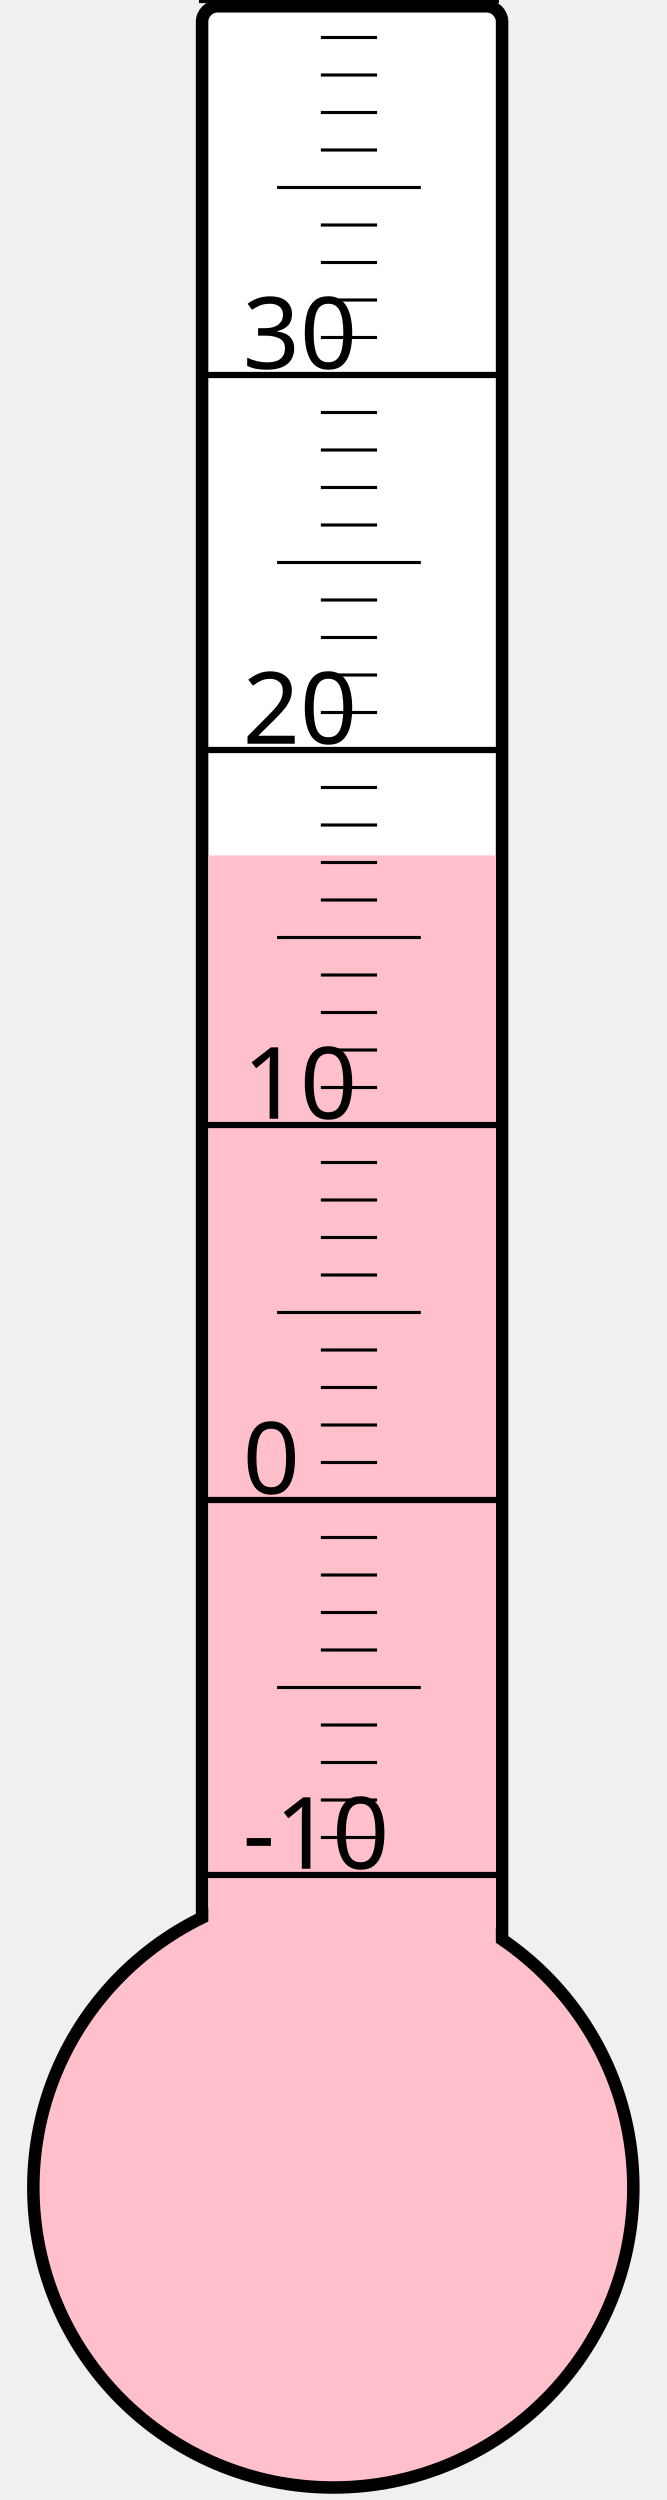
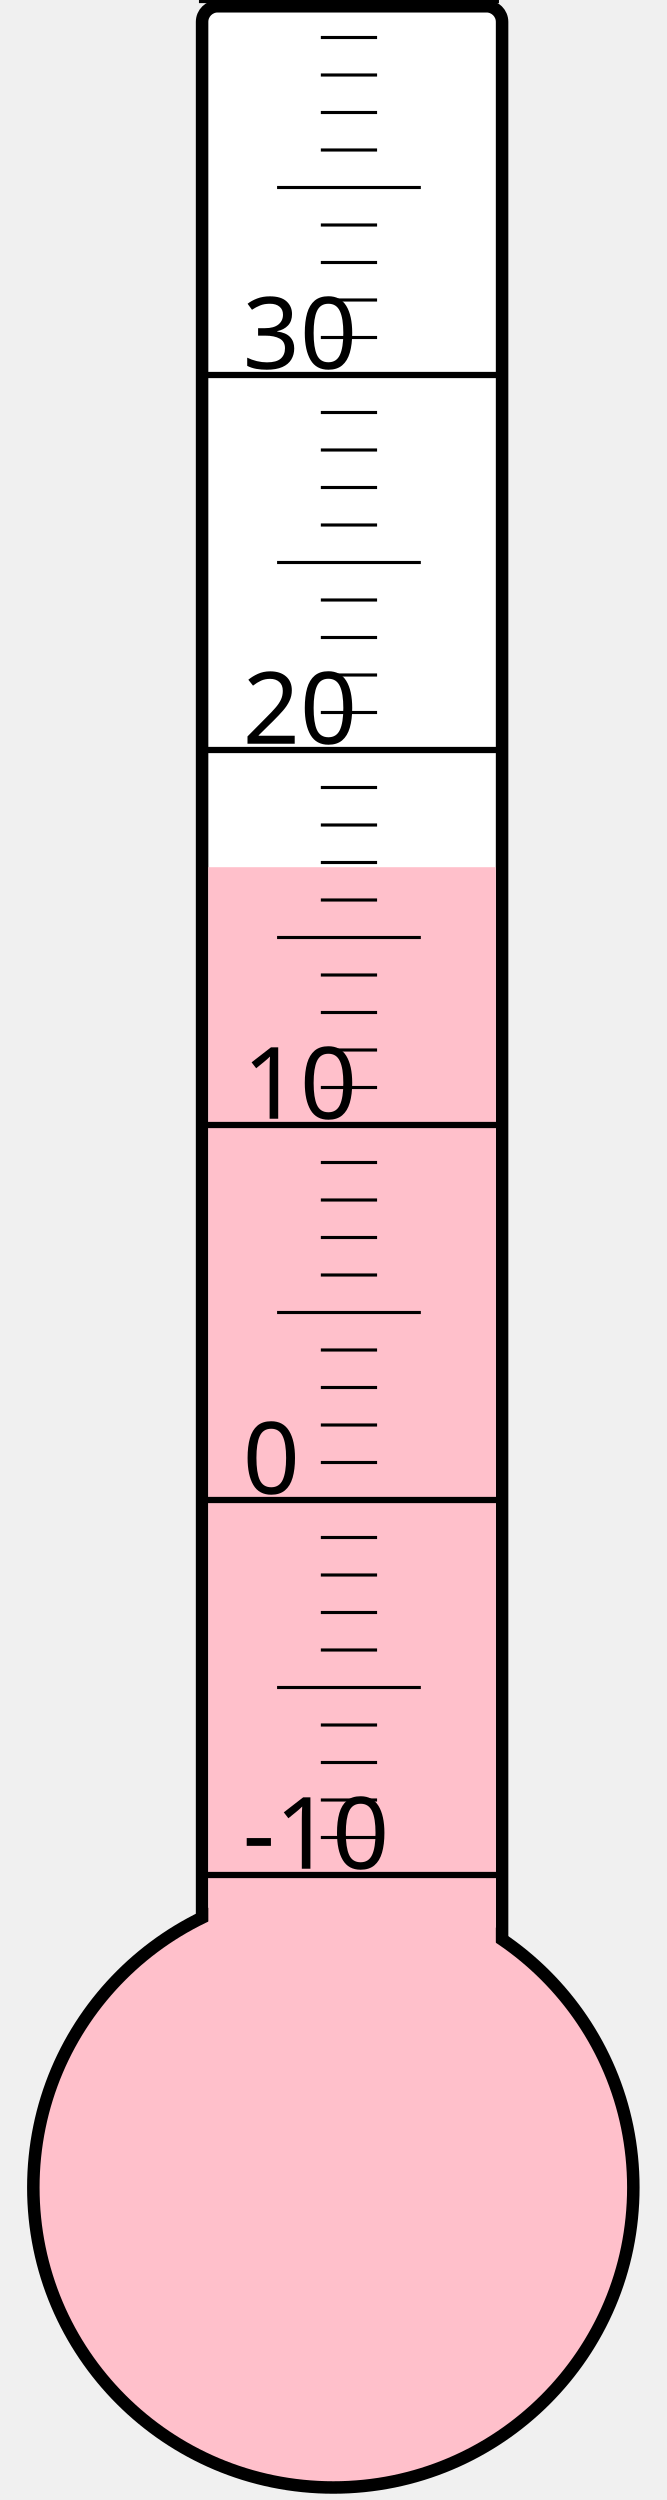
<svg xmlns="http://www.w3.org/2000/svg" width="40px" height="150px" viewBox="0 0 200 800">
  <rect width="200" height="800" x="0" y="0" style="fill: #ffffeb; fill-opacity: 0;" />
  <rect width="96" height="680" x="58" y="2" rx="5" ry="5" style="fill: white; fill-opacity: 1; stroke: black; stroke-width: 4;" />
  <circle cx="100" cy="700" r="96" style="fill: pink; stroke: black; stroke-width: 4;" />
-   <rect width="92" height="426.25" x="60" y="273.75" style="fill: pink; fill-opacity: 1; stroke-width: 0;" />
+   <rect width="92" height="422.5" x="60" y="277.5" style="fill: pink; fill-opacity: 1; stroke-width: 0;" />
  <text x="71" y="598" style="font-family: sans-serif; font-size: 24pt;">-10</text>
  <text x="71" y="478" style="font-family: sans-serif; font-size: 24pt;">0</text>
  <text x="71" y="358" style="font-family: sans-serif; font-size: 24pt;">10</text>
  <text x="71" y="238" style="font-family: sans-serif; font-size: 24pt;">20</text>
  <text x="71" y="118" style="font-family: sans-serif; font-size: 24pt;">30</text>
  <g style="stroke: black;">
    <line x1="57" y1="600" x2="153" y2="600" style="stroke-width: 2;" />
    <line x1="96" y1="588" x2="114" y2="588" style="stroke-width: 1;" />
    <line x1="96" y1="576" x2="114" y2="576" style="stroke-width: 1;" />
    <line x1="96" y1="564" x2="114" y2="564" style="stroke-width: 1;" />
    <line x1="96" y1="552" x2="114" y2="552" style="stroke-width: 1;" />
    <line x1="82" y1="540" x2="128" y2="540" style="stroke-width: 1;" />
    <line x1="96" y1="528" x2="114" y2="528" style="stroke-width: 1;" />
    <line x1="96" y1="516" x2="114" y2="516" style="stroke-width: 1;" />
    <line x1="96" y1="504" x2="114" y2="504" style="stroke-width: 1;" />
    <line x1="96" y1="492" x2="114" y2="492" style="stroke-width: 1;" />
    <line x1="57" y1="480" x2="153" y2="480" style="stroke-width: 2;" />
    <line x1="96" y1="468" x2="114" y2="468" style="stroke-width: 1;" />
    <line x1="96" y1="456" x2="114" y2="456" style="stroke-width: 1;" />
    <line x1="96" y1="444" x2="114" y2="444" style="stroke-width: 1;" />
    <line x1="96" y1="432" x2="114" y2="432" style="stroke-width: 1;" />
    <line x1="82" y1="420" x2="128" y2="420" style="stroke-width: 1;" />
    <line x1="96" y1="408" x2="114" y2="408" style="stroke-width: 1;" />
    <line x1="96" y1="396" x2="114" y2="396" style="stroke-width: 1;" />
    <line x1="96" y1="384" x2="114" y2="384" style="stroke-width: 1;" />
    <line x1="96" y1="372" x2="114" y2="372" style="stroke-width: 1;" />
    <line x1="57" y1="360" x2="153" y2="360" style="stroke-width: 2;" />
    <line x1="96" y1="348" x2="114" y2="348" style="stroke-width: 1;" />
    <line x1="96" y1="336" x2="114" y2="336" style="stroke-width: 1;" />
    <line x1="96" y1="324" x2="114" y2="324" style="stroke-width: 1;" />
    <line x1="96" y1="312" x2="114" y2="312" style="stroke-width: 1;" />
    <line x1="82" y1="300" x2="128" y2="300" style="stroke-width: 1;" />
    <line x1="96" y1="288" x2="114" y2="288" style="stroke-width: 1;" />
    <line x1="96" y1="276" x2="114" y2="276" style="stroke-width: 1;" />
    <line x1="96" y1="264" x2="114" y2="264" style="stroke-width: 1;" />
    <line x1="96" y1="252" x2="114" y2="252" style="stroke-width: 1;" />
    <line x1="57" y1="240" x2="153" y2="240" style="stroke-width: 2;" />
    <line x1="96" y1="228" x2="114" y2="228" style="stroke-width: 1;" />
    <line x1="96" y1="216" x2="114" y2="216" style="stroke-width: 1;" />
    <line x1="96" y1="204" x2="114" y2="204" style="stroke-width: 1;" />
    <line x1="96" y1="192" x2="114" y2="192" style="stroke-width: 1;" />
    <line x1="82" y1="180" x2="128" y2="180" style="stroke-width: 1;" />
    <line x1="96" y1="168" x2="114" y2="168" style="stroke-width: 1;" />
    <line x1="96" y1="156" x2="114" y2="156" style="stroke-width: 1;" />
    <line x1="96" y1="144" x2="114" y2="144" style="stroke-width: 1;" />
    <line x1="96" y1="132" x2="114" y2="132" style="stroke-width: 1;" />
    <line x1="57" y1="120" x2="153" y2="120" style="stroke-width: 2;" />
    <line x1="96" y1="108" x2="114" y2="108" style="stroke-width: 1;" />
    <line x1="96" y1="96" x2="114" y2="96" style="stroke-width: 1;" />
    <line x1="96" y1="84" x2="114" y2="84" style="stroke-width: 1;" />
    <line x1="96" y1="72" x2="114" y2="72" style="stroke-width: 1;" />
    <line x1="82" y1="60" x2="128" y2="60" style="stroke-width: 1;" />
    <line x1="96" y1="48" x2="114" y2="48" style="stroke-width: 1;" />
    <line x1="96" y1="36" x2="114" y2="36" style="stroke-width: 1;" />
    <line x1="96" y1="24" x2="114" y2="24" style="stroke-width: 1;" />
    <line x1="96" y1="12" x2="114" y2="12" style="stroke-width: 1;" />
    <line x1="57" y1="0" x2="153" y2="0" style="stroke-width: 2;" />
  </g>
</svg>
